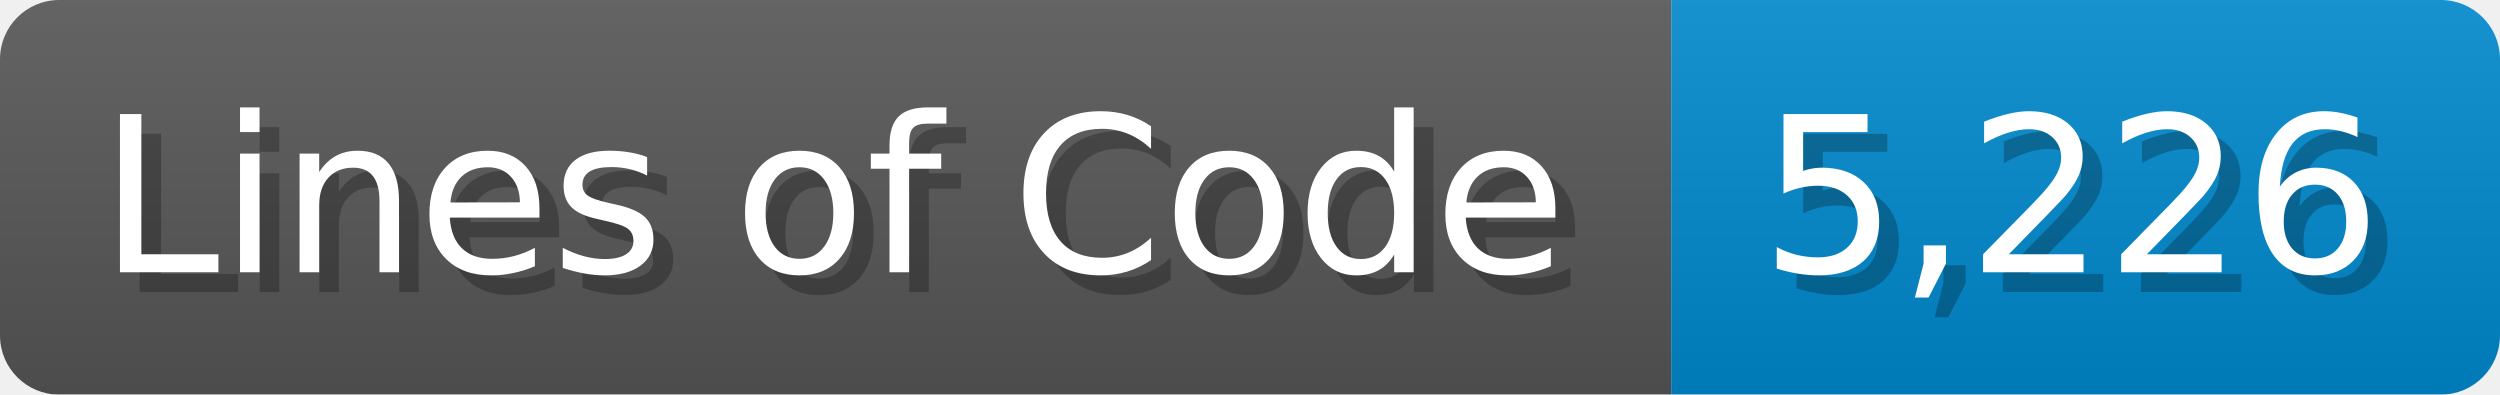
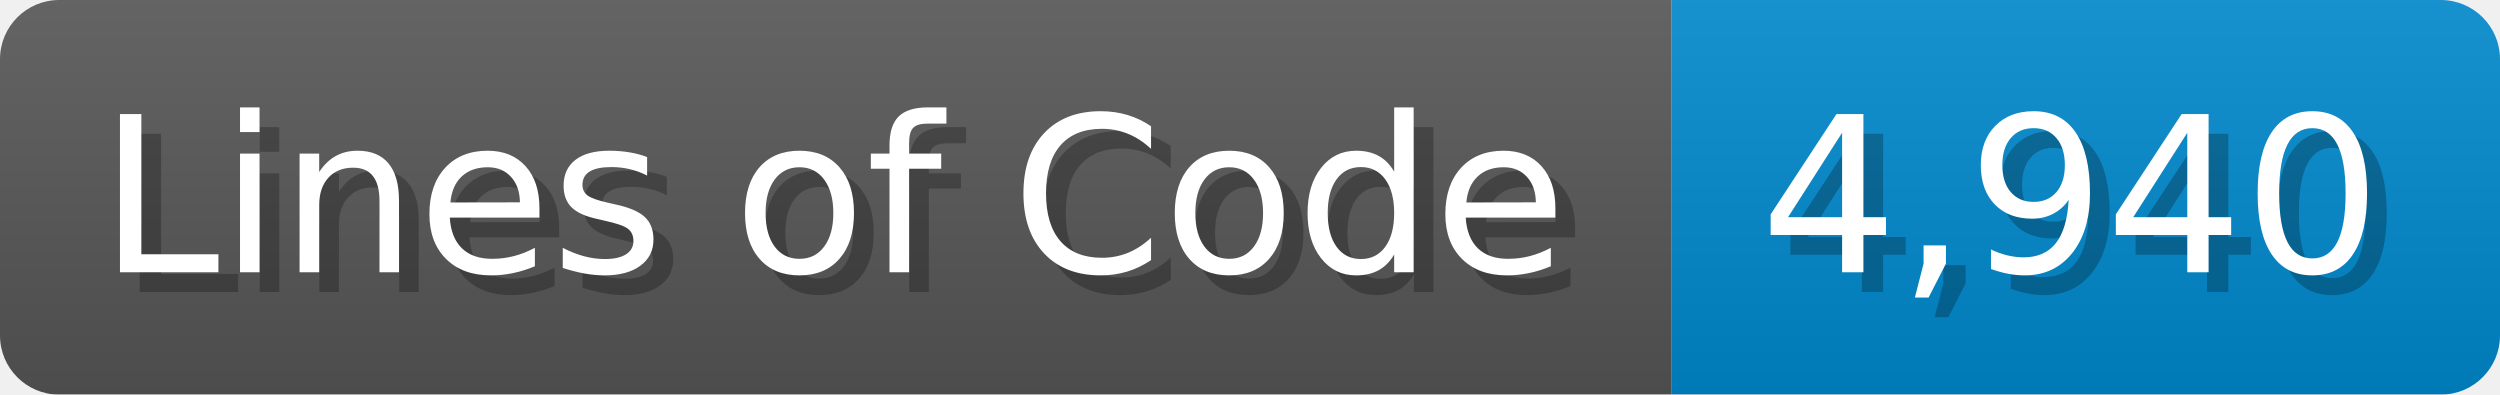
<svg xmlns="http://www.w3.org/2000/svg" width="126.7" height="20" viewBox="0 0 1267 200">
  <linearGradient id="a" x2="0" y2="100%">
    <stop offset="0" stop-opacity=".1" stop-color="#EEE" />
    <stop offset="1" stop-opacity=".1" />
  </linearGradient>
  <mask id="m">
    <rect width="1267" height="200" rx="30" fill="#FFF" />
  </mask>
  <g mask="url(#m)">
    <rect width="847" height="200" fill="#555" />
    <rect width="420" height="200" fill="#08C" x="847" />
    <rect width="1267" height="200" fill="url(#a)" />
  </g>
  <g fill="#fff" text-anchor="start" font-family="Verdana,DejaVu Sans,sans-serif" font-size="110">
    <text x="60" y="148" textLength="747" fill="#000" opacity="0.25">Lines of Code</text>
    <text x="50" y="138" textLength="747">Lines of Code</text>
-     <text x="902" y="148" textLength="320" fill="#000" opacity="0.25">5,226</text>
-     <text x="892" y="138" textLength="320">5,226</text>
+     <text x="902" y="148" textLength="320" fill="#000" opacity="0.25">4,940</text>
+     <text x="892" y="138" textLength="320">4,940</text>
  </g>
</svg>
